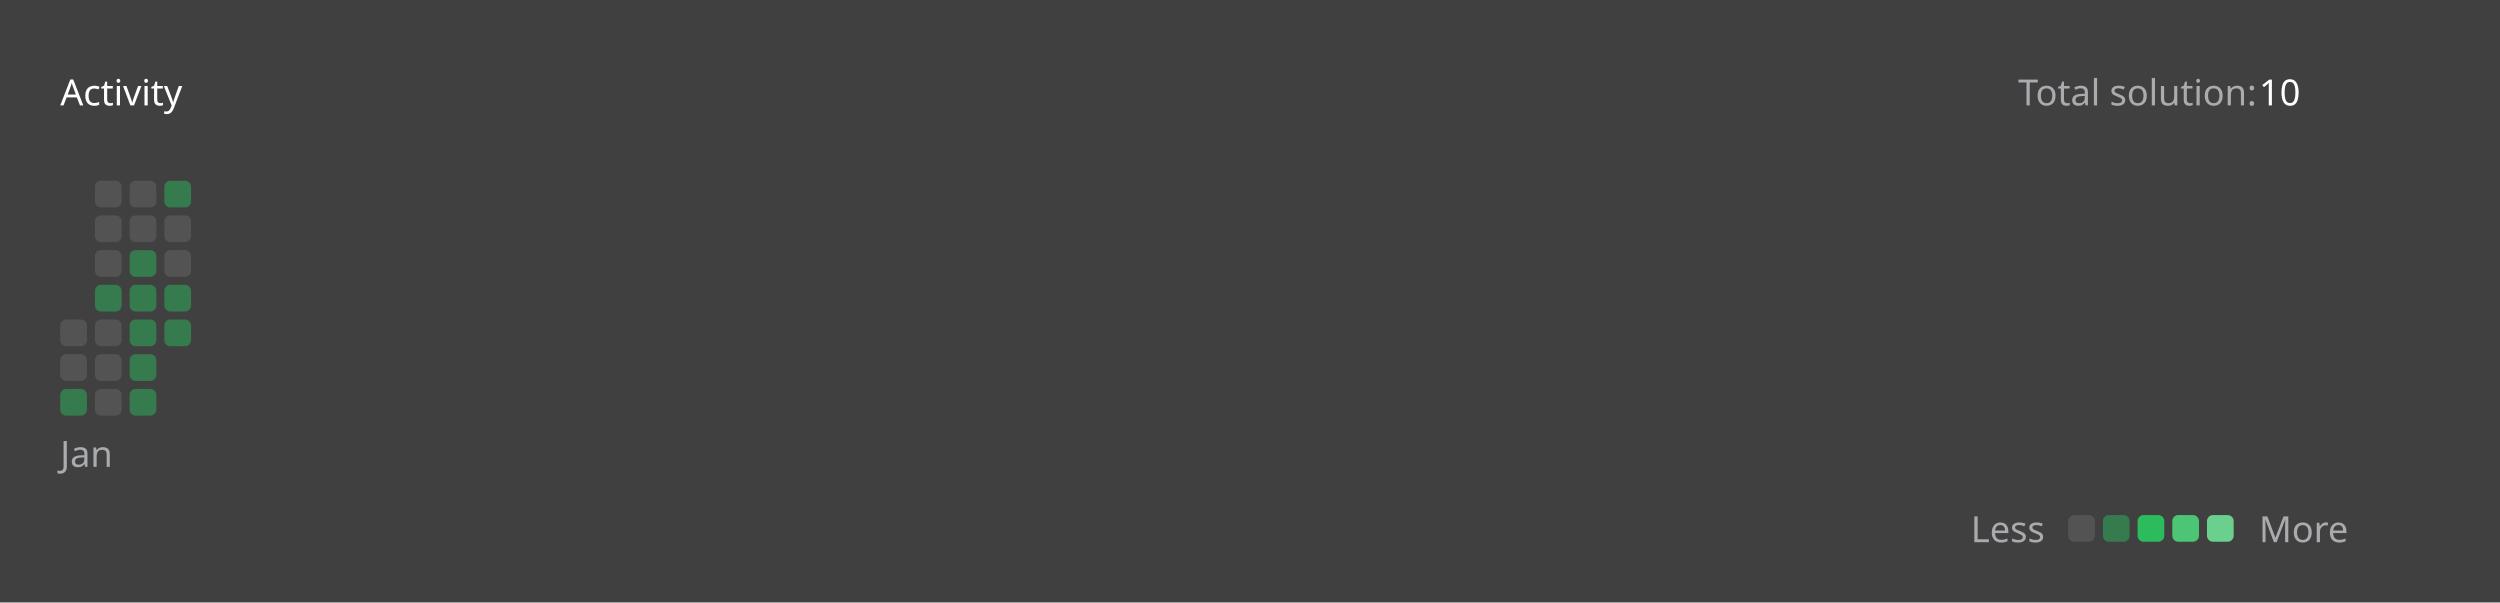
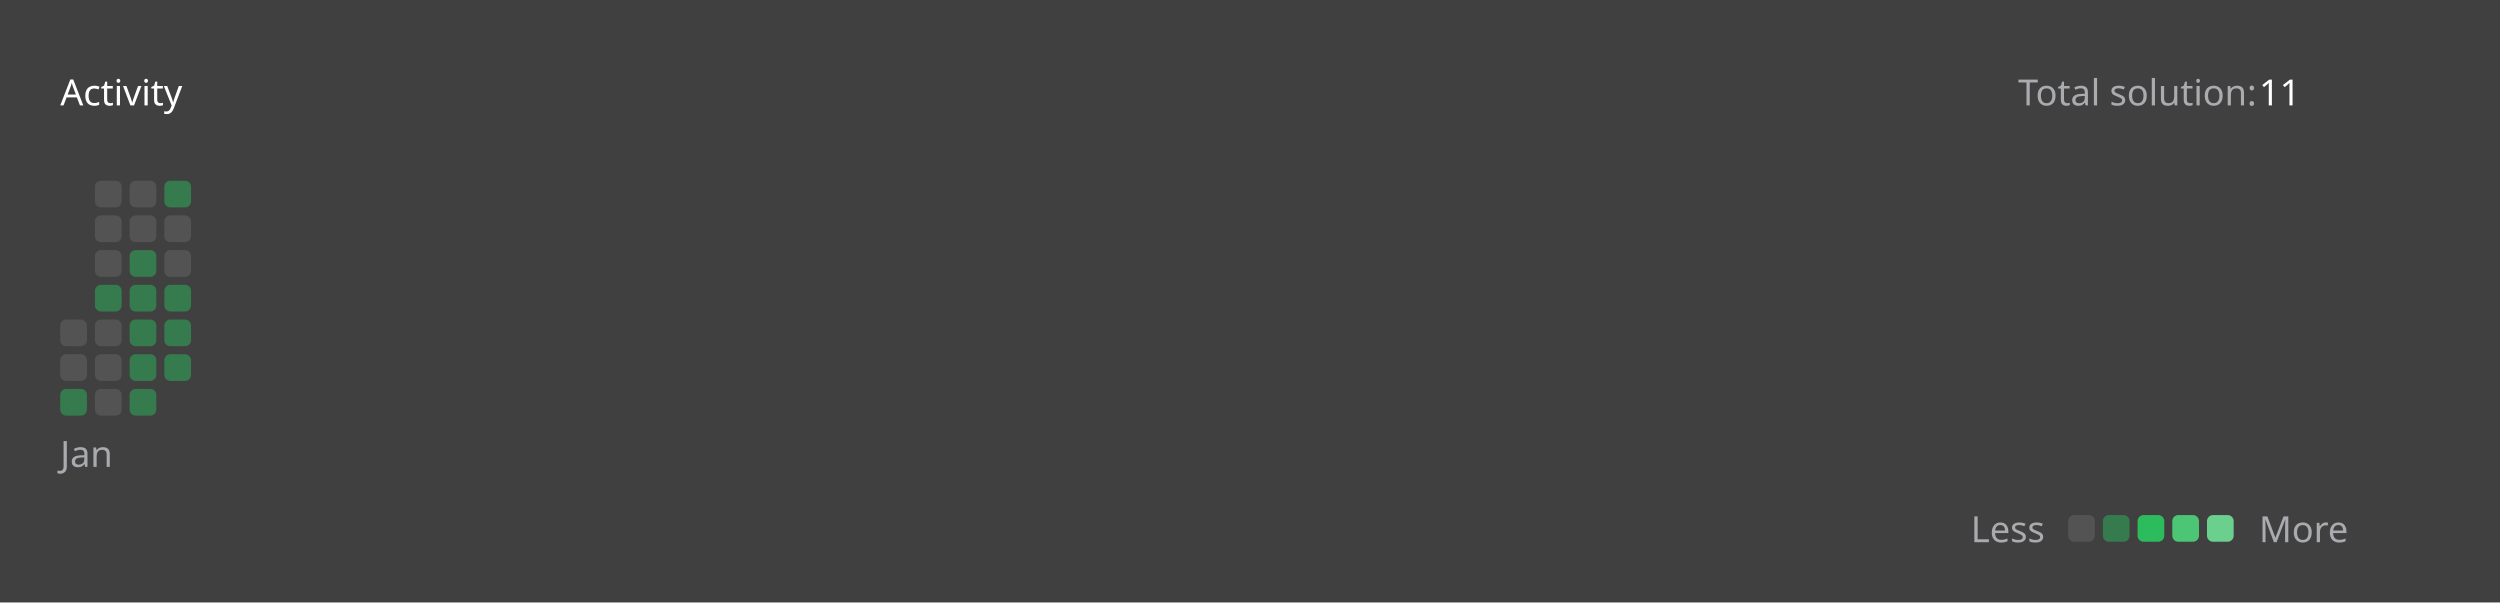
<svg xmlns="http://www.w3.org/2000/svg" version="1.1" height="200" width="830" viewBox="0 0 830 200">
  <style>*{font-family: "Segoe UI", Tahoma, Geneva, Verdana, sans-serif;}</style>
  <style>.title{font-weight: 500;font-size: 1rem;}</style>
  <style>.rotate-90{transform: rotate(-90deg);transform-origin: center;transform-box: fill-box;}</style>
  <style>.state{font-size: .75rem;}</style>
  <style>.light{color: #ffffff;fill: #ffffff;}</style>
  <style>.light-gray{color: #eff2f699;fill: #eff2f699;}</style>
  <style>.dark-gray{color: #ebebf54d;fill: #ebebf54d;}</style>
  <style>.gray{color: #747474;fill: #747474;}</style>
  <style>.orange{color: #ffa116;fill: #ffa116;}</style>
  <style>.background{color: #404040;fill: #404040;}</style>
  <style>.level-1-block{fill: #ffffff1a;}</style>
  <style>.level-2-block{fill: #2cb55d80;}</style>
  <style>.level-3-block{fill: #2cbb5dff;}</style>
  <style>.level-4-block{fill: #4cc575ff;}</style>
  <style>.level-5-block{fill: #6bcf8eff;}</style>
  <rect fill="#404040" x="0" y="0" width="830" height="200" rx="0.5rem" />
  <g text-anchor="start" text-decoration="1" class="title">
    <text x="20" y="35">
      <tspan class="light">Activity</tspan>
      <tspan class="orange" />
    </text>
  </g>
  <g class="state">
    <text x="670" y="35" class="light-gray"> Total solution: </text>
-     <text x="750" y="35" class="light"> 10 </text>
+     <text x="750" y="35" class="light"> 11 </text>
    <text x="678.88" y="180" class="light-gray" text-anchor="end">Less</text>
    <rect x="686.64" y="171" width="8.86" height="8.86" rx="2" ry="2" class="level-1-block" />
    <rect x="698.16" y="171" width="8.86" height="8.86" rx="2" ry="2" class="level-2-block" />
    <rect x="709.68" y="171" width="8.86" height="8.86" rx="2" ry="2" class="level-3-block" />
    <rect x="721.2" y="171" width="8.86" height="8.86" rx="2" ry="2" class="level-4-block" />
    <rect x="732.72" y="171" width="8.86" height="8.86" rx="2" ry="2" class="level-5-block" />
    <text x="750" y="180" class="light-gray">More</text>
  </g>
  <g x="20" y="60">
    <g x="20" y="60">
      <g x="20.0" y="60">
        <rect x="20.0" y="106.08" width="8.86" height="8.86" rx="2" ry="2" class="level-1-block" />
        <rect x="20.0" y="117.6" width="8.86" height="8.86" rx="2" ry="2" class="level-1-block" />
        <rect x="20.0" y="129.12" width="8.86" height="8.86" rx="2" ry="2" class="level-2-block" />
      </g>
      <g x="31.52" y="60">
        <rect x="31.52" y="60.0" width="8.86" height="8.86" rx="2" ry="2" class="level-1-block" />
        <rect x="31.52" y="71.52" width="8.86" height="8.86" rx="2" ry="2" class="level-1-block" />
        <rect x="31.52" y="83.04" width="8.86" height="8.86" rx="2" ry="2" class="level-1-block" />
        <rect x="31.52" y="94.56" width="8.86" height="8.86" rx="2" ry="2" class="level-2-block" />
        <rect x="31.52" y="106.08" width="8.86" height="8.86" rx="2" ry="2" class="level-1-block" />
        <rect x="31.52" y="117.6" width="8.86" height="8.86" rx="2" ry="2" class="level-1-block" />
        <rect x="31.52" y="129.12" width="8.86" height="8.86" rx="2" ry="2" class="level-1-block" />
      </g>
      <g x="43.04" y="60">
        <rect x="43.04" y="60.0" width="8.86" height="8.86" rx="2" ry="2" class="level-1-block" />
        <rect x="43.04" y="71.52" width="8.86" height="8.86" rx="2" ry="2" class="level-1-block" />
        <rect x="43.04" y="83.04" width="8.86" height="8.86" rx="2" ry="2" class="level-2-block" />
        <rect x="43.04" y="94.56" width="8.86" height="8.86" rx="2" ry="2" class="level-2-block" />
        <rect x="43.04" y="106.08" width="8.86" height="8.86" rx="2" ry="2" class="level-2-block" />
        <rect x="43.04" y="117.6" width="8.86" height="8.86" rx="2" ry="2" class="level-2-block" />
        <rect x="43.04" y="129.12" width="8.86" height="8.86" rx="2" ry="2" class="level-2-block" />
      </g>
      <g x="54.56" y="60">
        <rect x="54.56" y="60.0" width="8.86" height="8.86" rx="2" ry="2" class="level-2-block" />
        <rect x="54.56" y="71.52" width="8.86" height="8.86" rx="2" ry="2" class="level-1-block" />
        <rect x="54.56" y="83.04" width="8.86" height="8.86" rx="2" ry="2" class="level-1-block" />
        <rect x="54.56" y="94.56" width="8.86" height="8.86" rx="2" ry="2" class="level-2-block" />
        <rect x="54.56" y="106.08" width="8.86" height="8.86" rx="2" ry="2" class="level-2-block" />
+         <rect x="54.56" y="117.6" width="8.86" height="8.86" rx="2" ry="2" class="level-2-block" />
      </g>
      <text x="20.0" y="155" class="light-gray state">Jan</text>
    </g>
  </g>
</svg>
